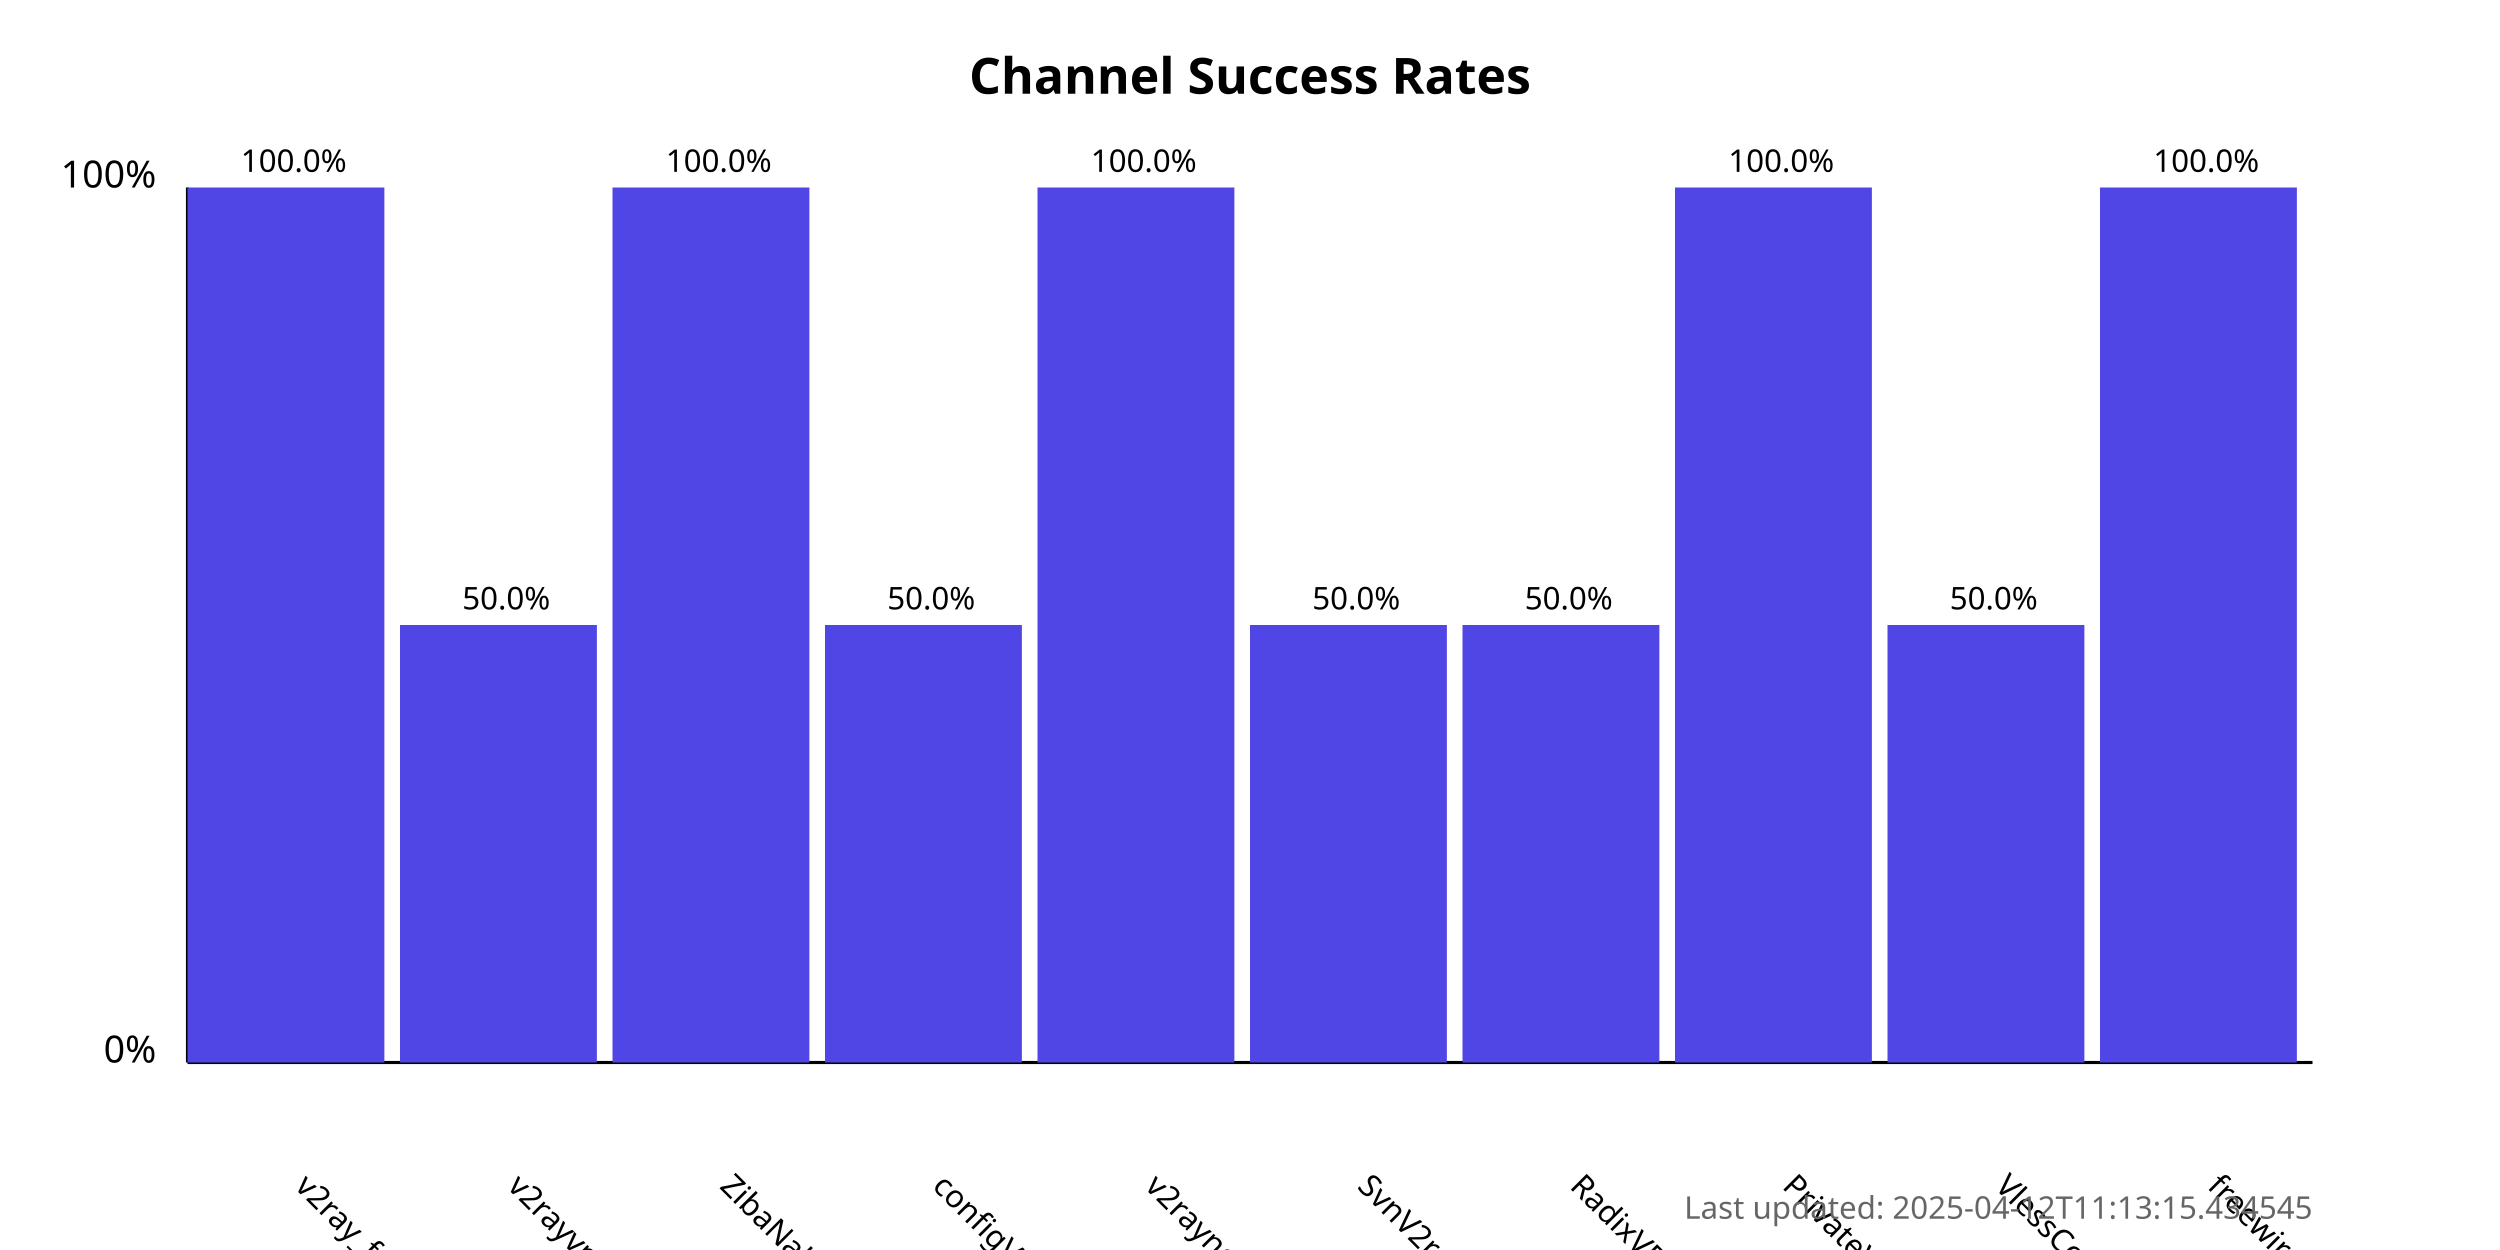
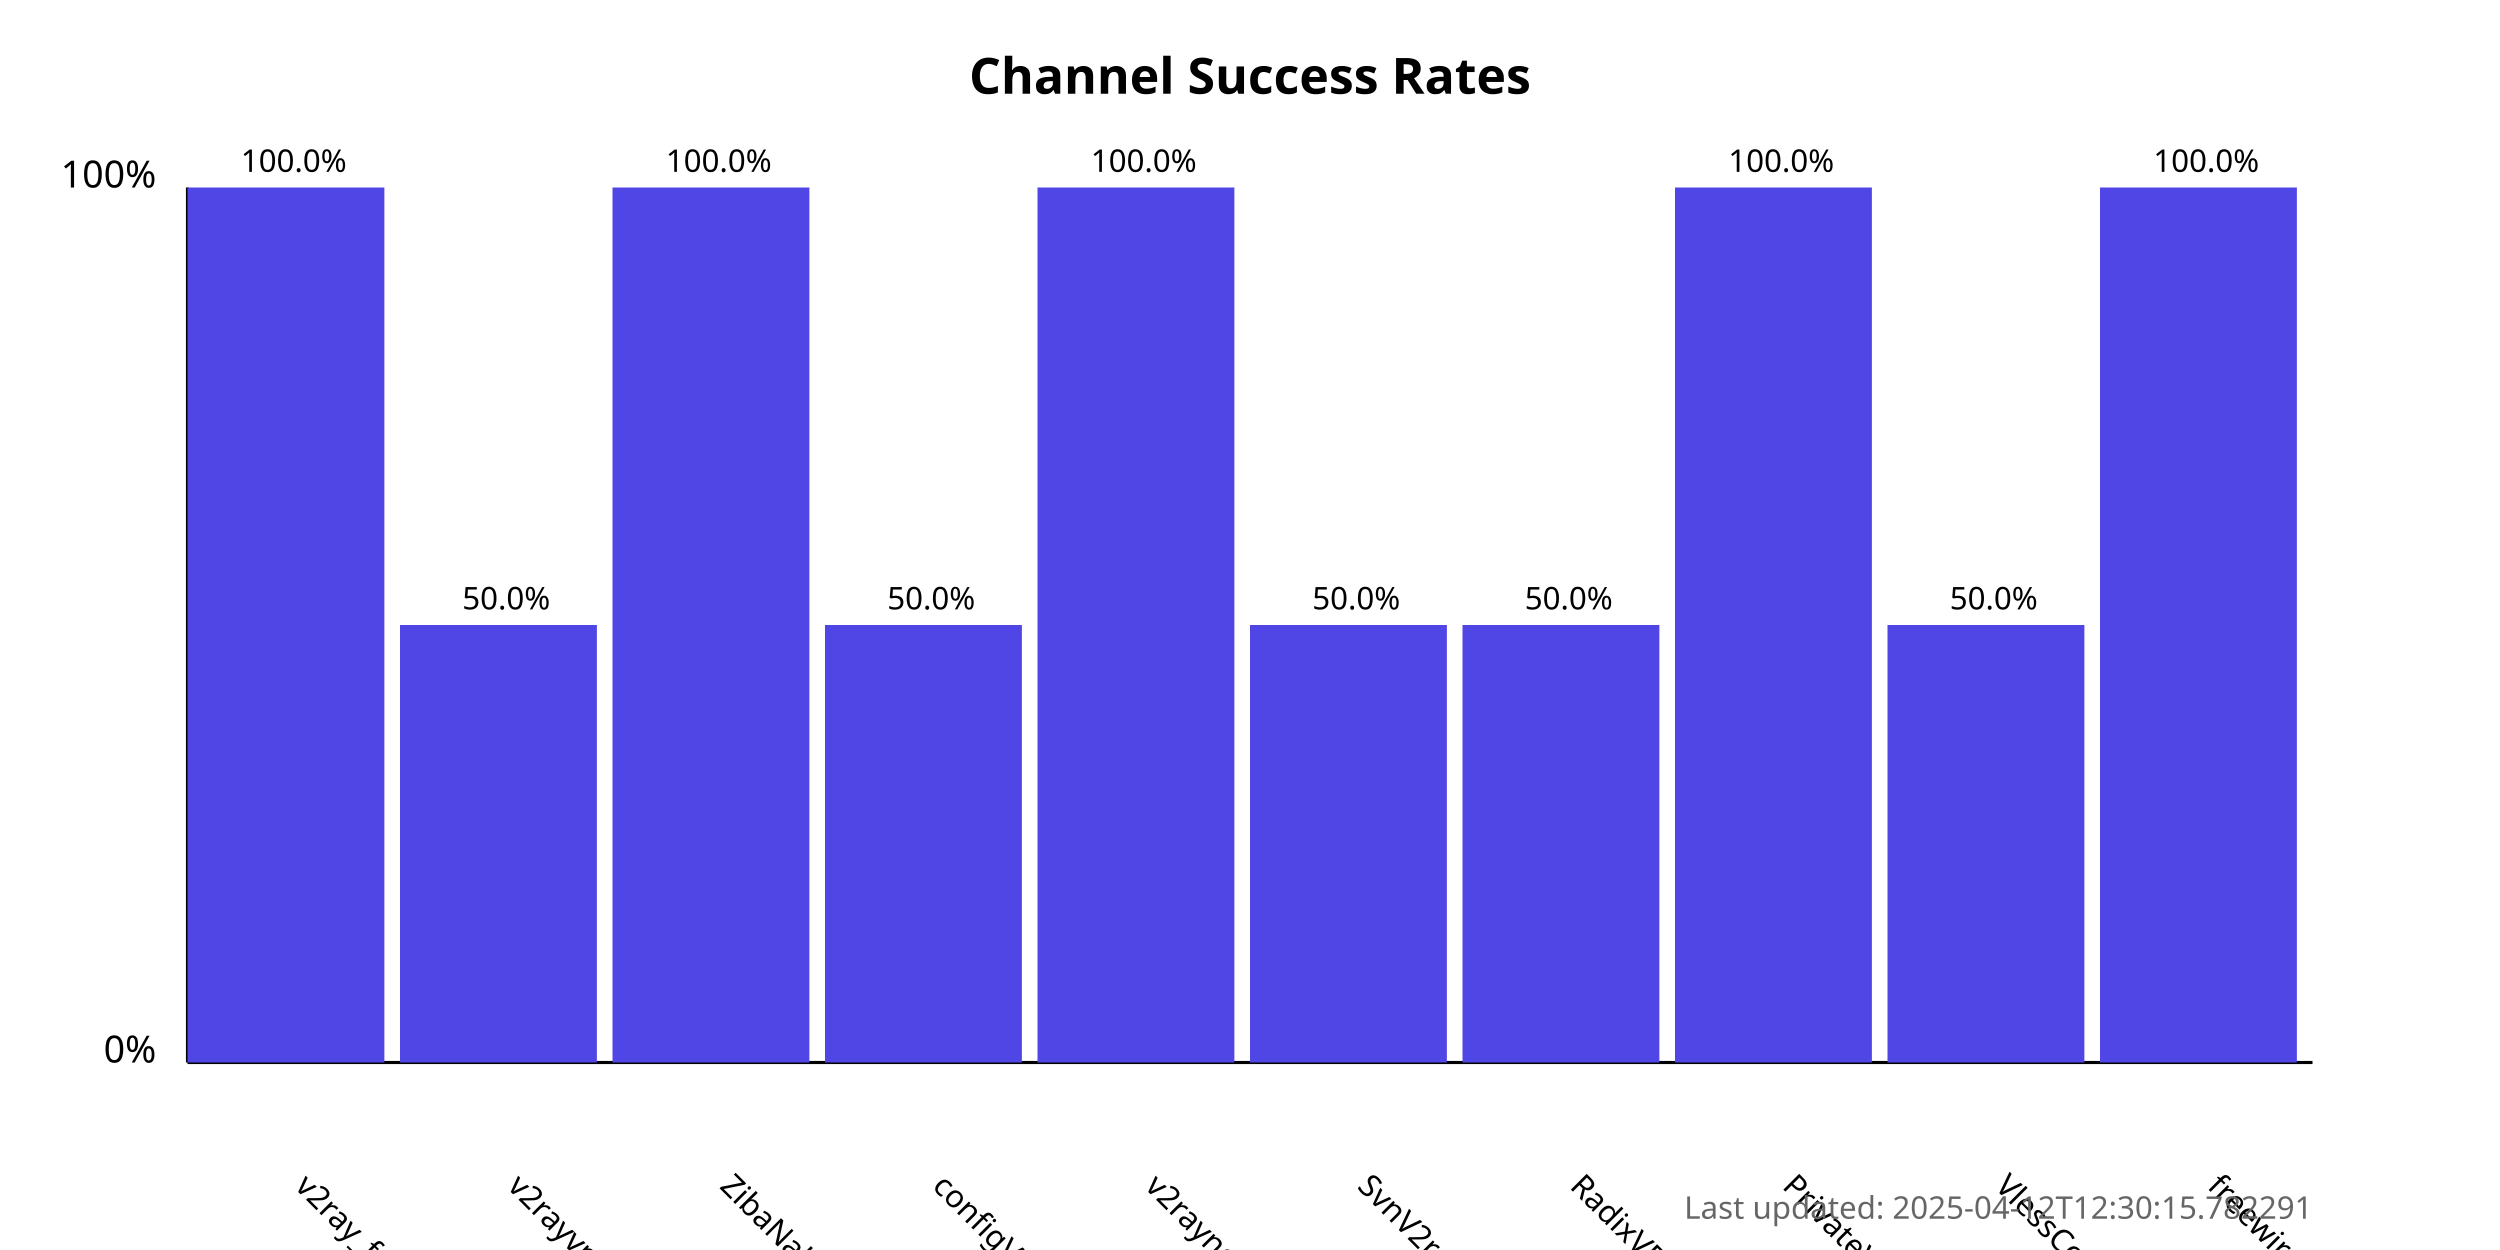
<svg xmlns="http://www.w3.org/2000/svg" width="800" height="400">
  <style>
            .chart-title { font: bold 16px sans-serif; }
            .axis-label { font: 12px sans-serif; }
            .tick-label { font: 10px sans-serif; }
            .bar { fill: #4f46e5; }
            .bar:hover { fill: #6366f1; }
            .timestamp { font: 10px sans-serif; fill: #666; }
        </style>
  <text x="400.0" y="30" text-anchor="middle" class="chart-title">
            Channel Success Rates
        </text>
  <line x1="60" y1="340" x2="60" y2="60" stroke="black" stroke-width="1" />
  <line x1="60" y1="340" x2="740" y2="340" stroke="black" stroke-width="1" />
  <text x="50" y="340" text-anchor="end" class="axis-label">0%</text>
  <text x="50" y="60" text-anchor="end" class="axis-label">100%</text>
  <g>
    <rect x="60" y="60.0" width="63.0" height="280.0" class="bar" />
    <text x="94.0" y="380" transform="rotate(45, 94.0, 380)" text-anchor="start" class="tick-label">
                v2ray_free_conf
            </text>
    <text x="94.0" y="55.0" text-anchor="middle" class="tick-label">
                100.0%
            </text>
  </g>
  <g>
    <rect x="128.0" y="200.0" width="63.0" height="140.0" class="bar" />
    <text x="162.0" y="380" transform="rotate(45, 162.0, 380)" text-anchor="start" class="tick-label">
                v2rayvpno
            </text>
    <text x="162.0" y="195.0" text-anchor="middle" class="tick-label">
                50.0%
            </text>
  </g>
  <g>
    <rect x="196.0" y="60.0" width="63.0" height="280.0" class="bar" />
    <text x="230.0" y="380" transform="rotate(45, 230.0, 380)" text-anchor="start" class="tick-label">
                ZibaNabz
            </text>
    <text x="230.0" y="55.0" text-anchor="middle" class="tick-label">
                100.0%
            </text>
  </g>
  <g>
    <rect x="264.0" y="200.0" width="63.0" height="140.0" class="bar" />
    <text x="298.0" y="380" transform="rotate(45, 298.0, 380)" text-anchor="start" class="tick-label">
                configV2rayForFree
            </text>
    <text x="298.0" y="195.0" text-anchor="middle" class="tick-label">
                50.0%
            </text>
  </g>
  <g>
    <rect x="332.0" y="60.0" width="63.0" height="280.0" class="bar" />
    <text x="366.0" y="380" transform="rotate(45, 366.0, 380)" text-anchor="start" class="tick-label">
                v2rayngvpn
            </text>
    <text x="366.0" y="55.0" text-anchor="middle" class="tick-label">
                100.0%
            </text>
  </g>
  <g>
    <rect x="400.0" y="200.0" width="63.0" height="140.0" class="bar" />
    <text x="434.0" y="380" transform="rotate(45, 434.0, 380)" text-anchor="start" class="tick-label">
                SvnV2ray
            </text>
    <text x="434.0" y="195.0" text-anchor="middle" class="tick-label">
                50.0%
            </text>
  </g>
  <g>
    <rect x="468.0" y="200.0" width="63.0" height="140.0" class="bar" />
    <text x="502.0" y="380" transform="rotate(45, 502.0, 380)" text-anchor="start" class="tick-label">
                RadixVPN
            </text>
    <text x="502.0" y="195.0" text-anchor="middle" class="tick-label">
                50.0%
            </text>
  </g>
  <g>
    <rect x="536.0" y="60.0" width="63.0" height="280.0" class="bar" />
    <text x="570.0" y="380" transform="rotate(45, 570.0, 380)" text-anchor="start" class="tick-label">
                PrivateVPNs
            </text>
    <text x="570.0" y="55.0" text-anchor="middle" class="tick-label">
                100.0%
            </text>
  </g>
  <g>
    <rect x="604.0" y="200.0" width="63.0" height="140.0" class="bar" />
    <text x="638.0" y="380" transform="rotate(45, 638.0, 380)" text-anchor="start" class="tick-label">
                VlessConfig
            </text>
    <text x="638.0" y="195.0" text-anchor="middle" class="tick-label">
                50.0%
            </text>
  </g>
  <g>
    <rect x="672.0" y="60.0" width="63.0" height="280.0" class="bar" />
    <text x="706.0" y="380" transform="rotate(45, 706.0, 380)" text-anchor="start" class="tick-label">
                freewireguard
            </text>
    <text x="706.0" y="55.0" text-anchor="middle" class="tick-label">
                100.0%
            </text>
  </g>
  <text x="740" y="390" text-anchor="end" class="timestamp">
-             Last updated: 2025-04-12T11:13:15.434545
+             Last updated: 2025-04-12T12:30:15.782291
        </text>
</svg>
